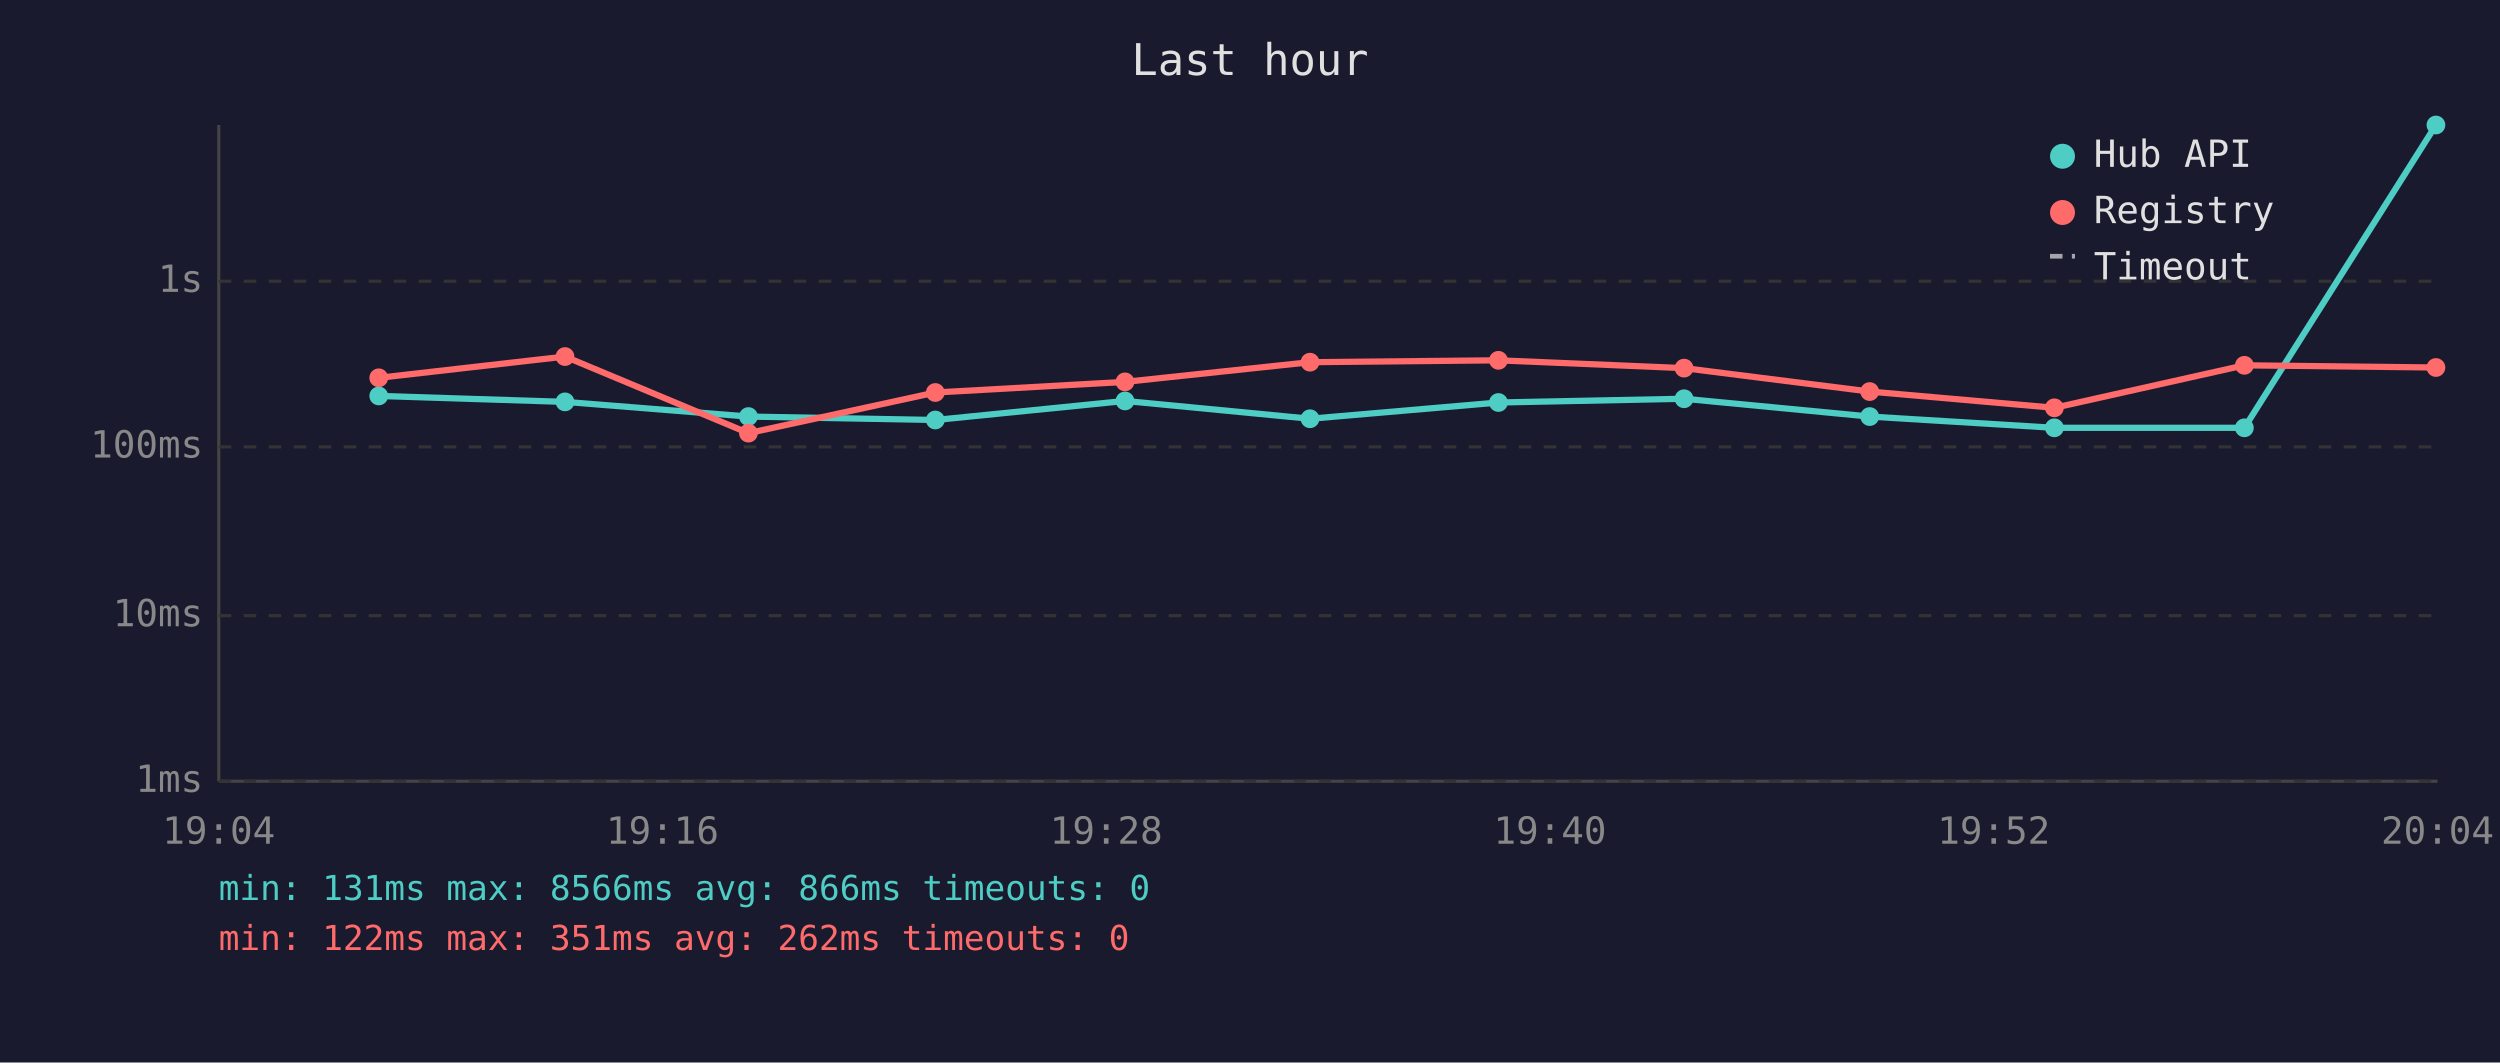
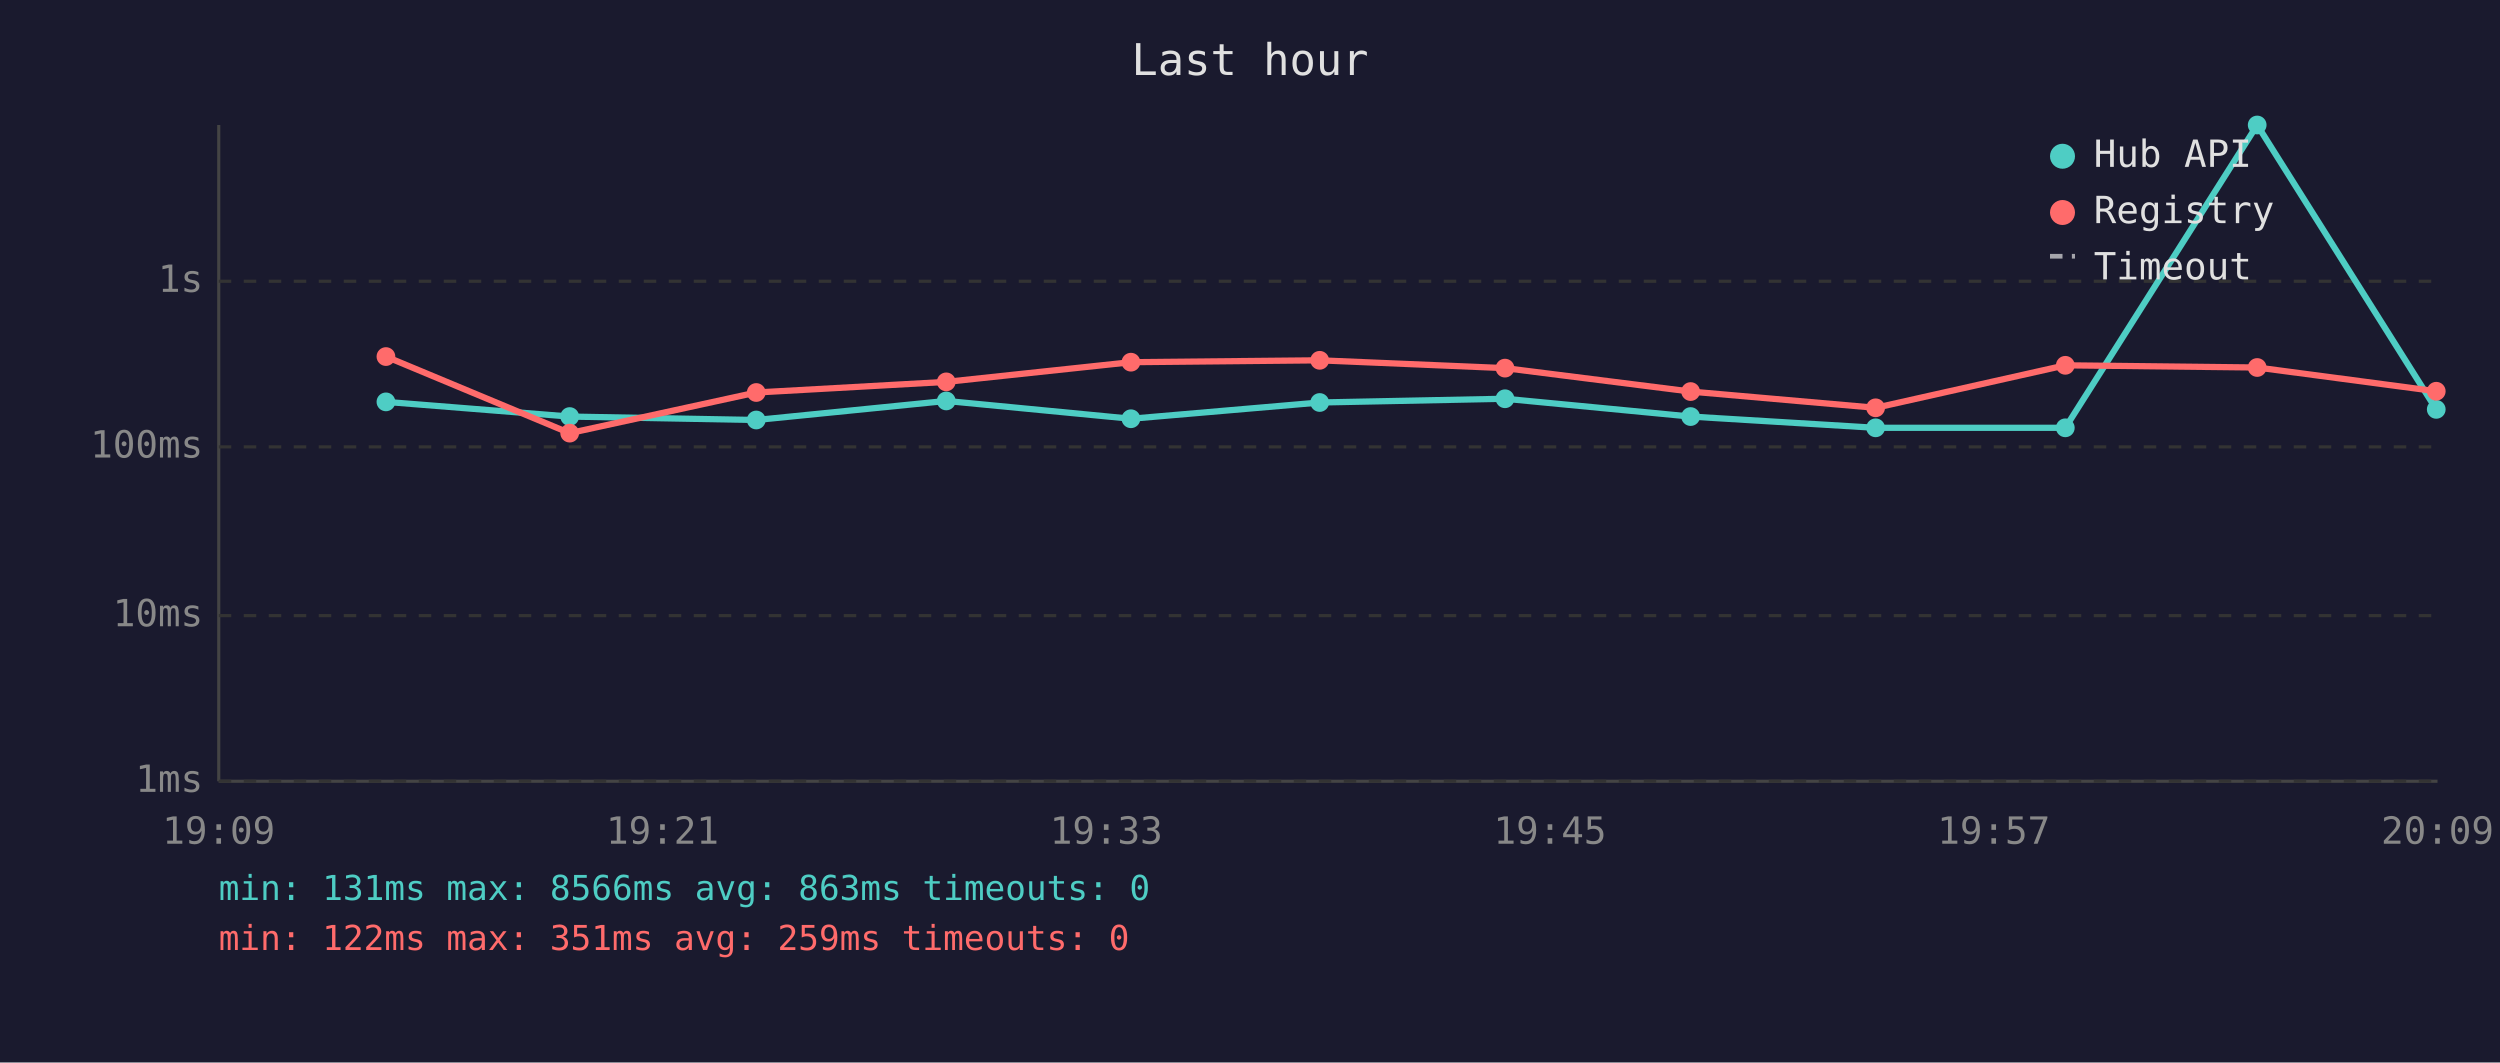
<svg xmlns="http://www.w3.org/2000/svg" viewBox="0 0 800 340" font-family="monospace" font-size="12">
  <rect width="800" height="340" fill="#1a1a2e" />
  <text x="400" y="24" fill="#e0e0e0" font-size="14" text-anchor="middle">Last hour</text>
  <line x1="70" y1="40" x2="70" y2="250" stroke="#444" stroke-width="1" />
  <line x1="70" y1="250" x2="780" y2="250" stroke="#444" stroke-width="1" />
  <line x1="70" y1="250" x2="780" y2="250" stroke="#333" stroke-width="1" stroke-dasharray="4" />
  <text x="65" y="250" fill="#888" text-anchor="end" dominant-baseline="middle">1ms</text>
  <line x1="70" y1="197" x2="780" y2="197" stroke="#333" stroke-width="1" stroke-dasharray="4" />
  <text x="65" y="197" fill="#888" text-anchor="end" dominant-baseline="middle">10ms</text>
  <line x1="70" y1="143" x2="780" y2="143" stroke="#333" stroke-width="1" stroke-dasharray="4" />
  <text x="65" y="143" fill="#888" text-anchor="end" dominant-baseline="middle">100ms</text>
  <line x1="70" y1="90" x2="780" y2="90" stroke="#333" stroke-width="1" stroke-dasharray="4" />
  <text x="65" y="90" fill="#888" text-anchor="end" dominant-baseline="middle">1s</text>
-   <text x="70" y="270" fill="#888" text-anchor="middle">19:04</text>
-   <text x="212" y="270" fill="#888" text-anchor="middle">19:16</text>
-   <text x="354" y="270" fill="#888" text-anchor="middle">19:28</text>
-   <text x="496" y="270" fill="#888" text-anchor="middle">19:40</text>
-   <text x="638" y="270" fill="#888" text-anchor="middle">19:52</text>
-   <text x="780" y="270" fill="#888" text-anchor="middle">20:04</text>
-   <polyline points="121.2,126.7 180.8,128.6 239.5,133.3 299.3,134.4 360.0,128.3 419.2,134.0 479.5,128.8 538.9,127.6 598.3,133.3 657.4,136.9 718.2,136.9 779.5,40.0" fill="none" stroke="#4ecdc4" stroke-width="2" opacity="1" />
-   <circle cx="121.2" cy="126.7" r="3" fill="#4ecdc4" />
-   <circle cx="180.8" cy="128.6" r="3" fill="#4ecdc4" />
-   <circle cx="239.5" cy="133.3" r="3" fill="#4ecdc4" />
-   <circle cx="299.3" cy="134.4" r="3" fill="#4ecdc4" />
-   <circle cx="360.0" cy="128.3" r="3" fill="#4ecdc4" />
-   <circle cx="419.2" cy="134.0" r="3" fill="#4ecdc4" />
-   <circle cx="479.5" cy="128.8" r="3" fill="#4ecdc4" />
-   <circle cx="538.9" cy="127.6" r="3" fill="#4ecdc4" />
-   <circle cx="598.3" cy="133.3" r="3" fill="#4ecdc4" />
-   <circle cx="657.4" cy="136.9" r="3" fill="#4ecdc4" />
-   <circle cx="718.2" cy="136.9" r="3" fill="#4ecdc4" />
-   <circle cx="779.5" cy="40.0" r="3" fill="#4ecdc4" />
-   <polyline points="121.2,120.9 180.8,114.1 239.5,138.6 299.3,125.6 360.0,122.2 419.2,115.9 479.5,115.3 538.9,117.8 598.3,125.3 657.4,130.5 718.2,116.9 779.5,117.6" fill="none" stroke="#ff6b6b" stroke-width="2" opacity="1" />
-   <circle cx="121.2" cy="120.9" r="3" fill="#ff6b6b" />
-   <circle cx="180.8" cy="114.1" r="3" fill="#ff6b6b" />
-   <circle cx="239.5" cy="138.6" r="3" fill="#ff6b6b" />
-   <circle cx="299.3" cy="125.6" r="3" fill="#ff6b6b" />
-   <circle cx="360.0" cy="122.2" r="3" fill="#ff6b6b" />
-   <circle cx="419.2" cy="115.9" r="3" fill="#ff6b6b" />
-   <circle cx="479.5" cy="115.3" r="3" fill="#ff6b6b" />
-   <circle cx="538.9" cy="117.8" r="3" fill="#ff6b6b" />
-   <circle cx="598.3" cy="125.3" r="3" fill="#ff6b6b" />
-   <circle cx="657.4" cy="130.5" r="3" fill="#ff6b6b" />
-   <circle cx="718.2" cy="116.9" r="3" fill="#ff6b6b" />
-   <circle cx="779.5" cy="117.6" r="3" fill="#ff6b6b" />
+   <text x="70" y="270" fill="#888" text-anchor="middle">19:09</text>
+   <text x="212" y="270" fill="#888" text-anchor="middle">19:21</text>
+   <text x="354" y="270" fill="#888" text-anchor="middle">19:33</text>
+   <text x="496" y="270" fill="#888" text-anchor="middle">19:45</text>
+   <text x="638" y="270" fill="#888" text-anchor="middle">19:57</text>
+   <text x="780" y="270" fill="#888" text-anchor="middle">20:09</text>
+   <polyline points="123.5,128.6 182.3,133.3 242.0,134.4 302.8,128.3 361.9,134.0 422.3,128.8 481.6,127.6 541.0,133.3 600.2,136.9 660.9,136.9 722.3,40.0 779.6,131.0" fill="none" stroke="#4ecdc4" stroke-width="2" opacity="1" />
+   <circle cx="123.5" cy="128.6" r="3" fill="#4ecdc4" />
+   <circle cx="182.3" cy="133.3" r="3" fill="#4ecdc4" />
+   <circle cx="242.0" cy="134.4" r="3" fill="#4ecdc4" />
+   <circle cx="302.8" cy="128.3" r="3" fill="#4ecdc4" />
+   <circle cx="361.9" cy="134.0" r="3" fill="#4ecdc4" />
+   <circle cx="422.3" cy="128.8" r="3" fill="#4ecdc4" />
+   <circle cx="481.6" cy="127.6" r="3" fill="#4ecdc4" />
+   <circle cx="541.0" cy="133.3" r="3" fill="#4ecdc4" />
+   <circle cx="600.2" cy="136.9" r="3" fill="#4ecdc4" />
+   <circle cx="660.9" cy="136.9" r="3" fill="#4ecdc4" />
+   <circle cx="722.3" cy="40.0" r="3" fill="#4ecdc4" />
+   <circle cx="779.6" cy="131.0" r="3" fill="#4ecdc4" />
+   <polyline points="123.5,114.1 182.3,138.6 242.0,125.6 302.8,122.2 361.9,115.9 422.3,115.3 481.6,117.8 541.0,125.3 600.2,130.5 660.9,116.9 722.3,117.6 779.6,125.2" fill="none" stroke="#ff6b6b" stroke-width="2" opacity="1" />
+   <circle cx="123.5" cy="114.1" r="3" fill="#ff6b6b" />
+   <circle cx="182.3" cy="138.6" r="3" fill="#ff6b6b" />
+   <circle cx="242.0" cy="125.6" r="3" fill="#ff6b6b" />
+   <circle cx="302.8" cy="122.2" r="3" fill="#ff6b6b" />
+   <circle cx="361.9" cy="115.9" r="3" fill="#ff6b6b" />
+   <circle cx="422.3" cy="115.3" r="3" fill="#ff6b6b" />
+   <circle cx="481.6" cy="117.8" r="3" fill="#ff6b6b" />
+   <circle cx="541.0" cy="125.3" r="3" fill="#ff6b6b" />
+   <circle cx="600.2" cy="130.5" r="3" fill="#ff6b6b" />
+   <circle cx="660.9" cy="116.9" r="3" fill="#ff6b6b" />
+   <circle cx="722.3" cy="117.6" r="3" fill="#ff6b6b" />
+   <circle cx="779.6" cy="125.2" r="3" fill="#ff6b6b" />
  <circle cx="660" cy="50" r="4" fill="#4ecdc4" />
  <text x="670" y="50" fill="#e0e0e0" dominant-baseline="middle">Hub API</text>
  <circle cx="660" cy="68" r="4" fill="#ff6b6b" />
  <text x="670" y="68" fill="#e0e0e0" dominant-baseline="middle">Registry</text>
  <line x1="656" y1="82" x2="664" y2="82" stroke="#e0e0e0" stroke-width="1.5" stroke-dasharray="4,3" opacity="0.7" />
  <text x="670" y="86" fill="#e0e0e0" dominant-baseline="middle">Timeout</text>
-   <text x="70" y="288" fill="#4ecdc4" font-size="11">min: 131ms  max: 8566ms  avg: 866ms  timeouts: 0</text>
-   <text x="70" y="304" fill="#ff6b6b" font-size="11">min: 122ms  max: 351ms  avg: 262ms  timeouts: 0</text>
+   <text x="70" y="288" fill="#4ecdc4" font-size="11">min: 131ms  max: 8566ms  avg: 863ms  timeouts: 0</text>
+   <text x="70" y="304" fill="#ff6b6b" font-size="11">min: 122ms  max: 351ms  avg: 259ms  timeouts: 0</text>
</svg>
